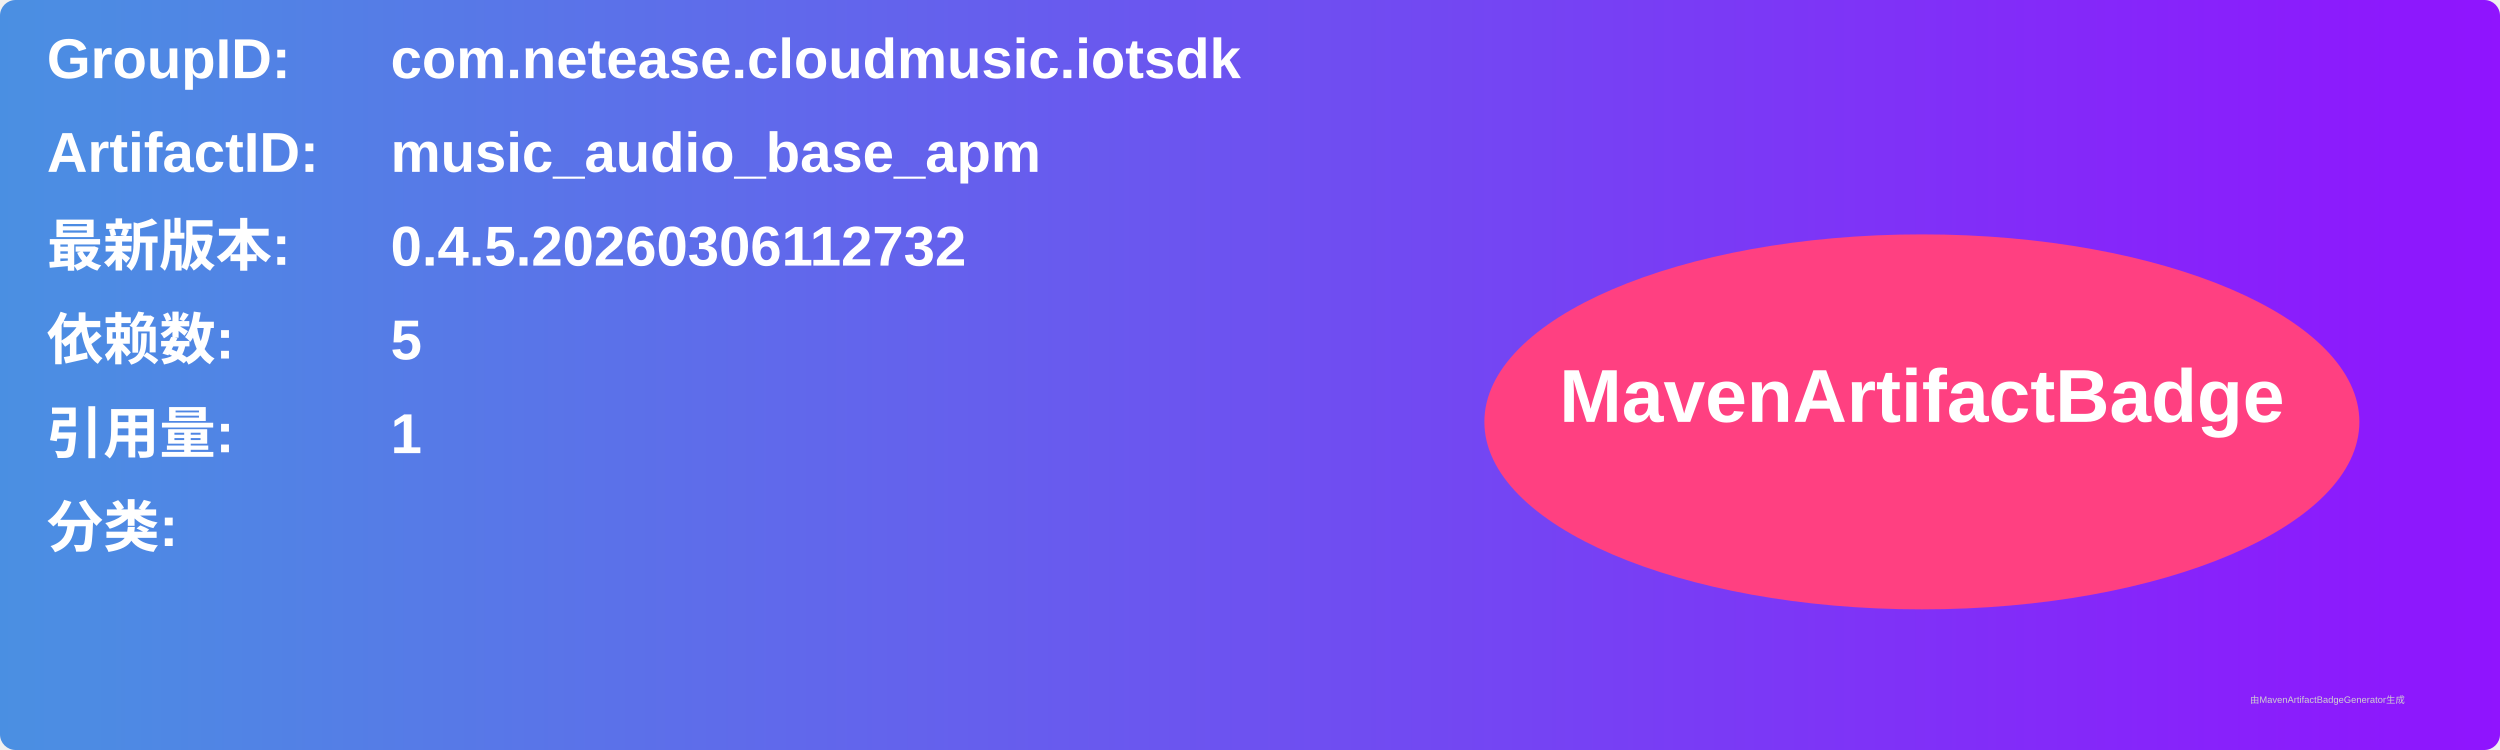
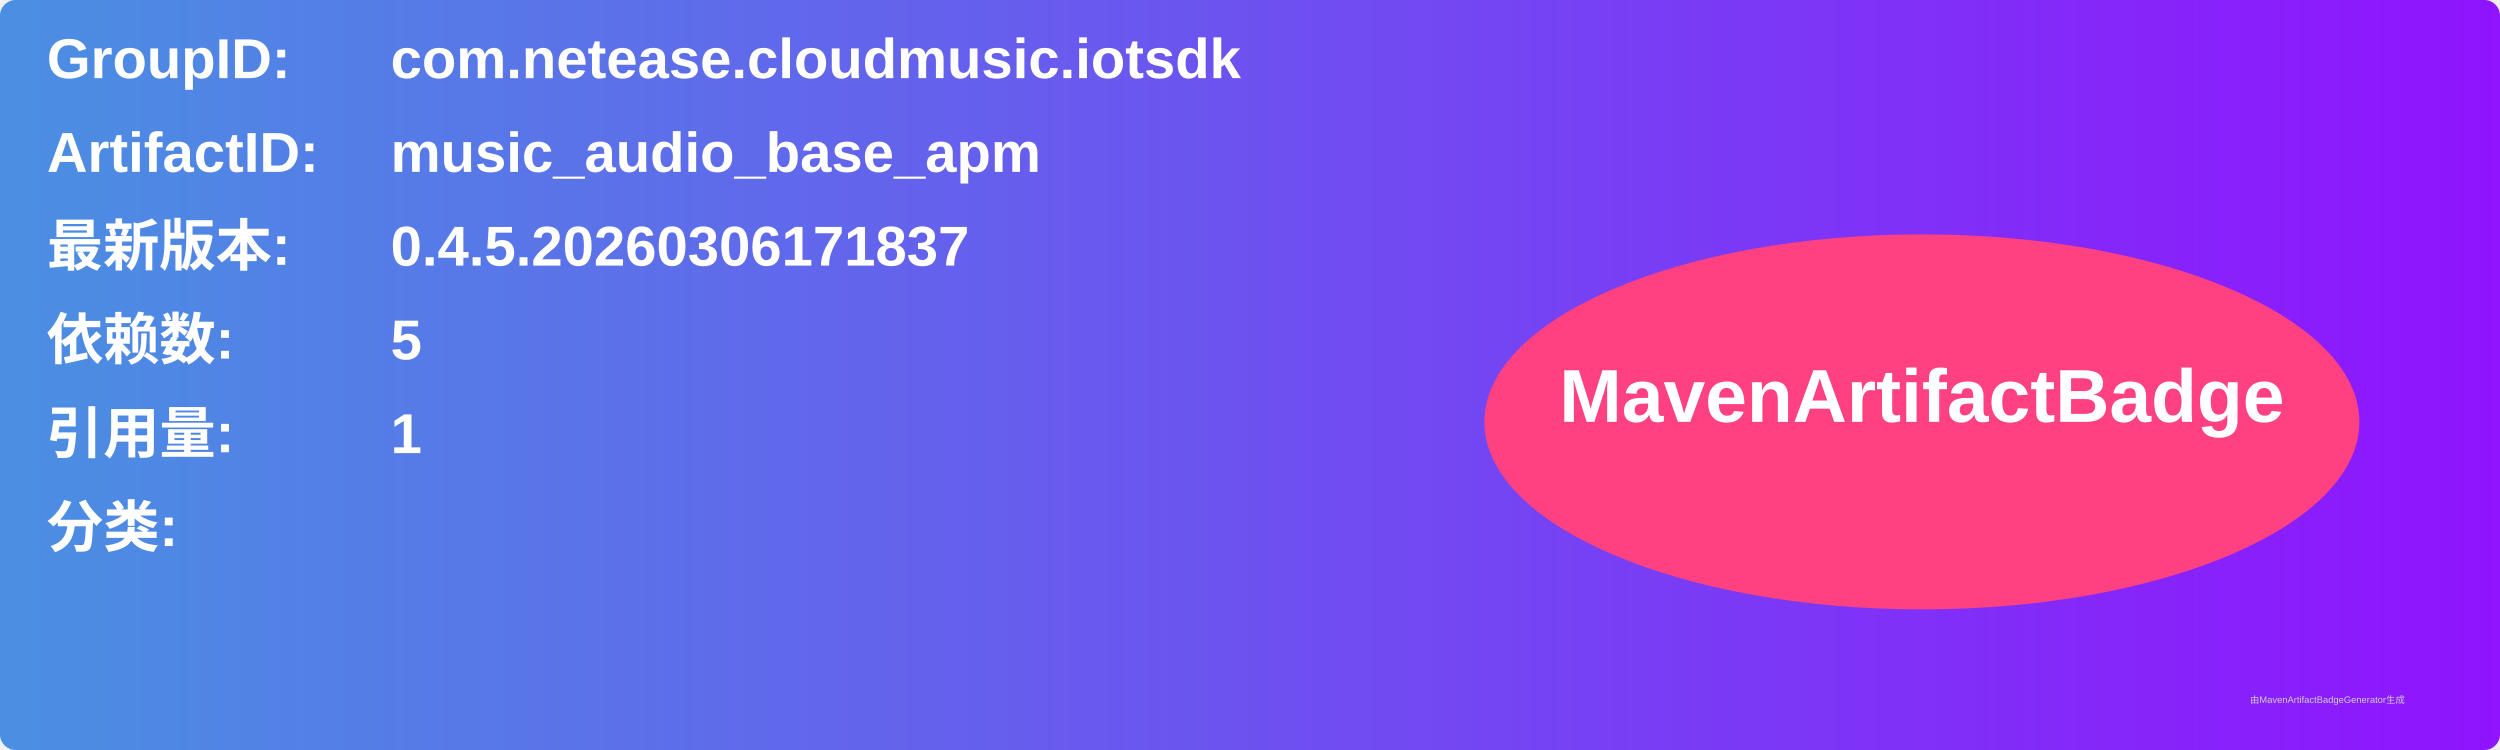
<svg xmlns="http://www.w3.org/2000/svg" width="800" height="240" viewBox="0 0 800 240">
  <linearGradient id="grad" x1="0%" y1="0%" x2="100%" y2="0%">
    <stop offset="0%" stop-color="#4a90e2" />
    <stop offset="100%" stop-color="#9013fe" />
  </linearGradient>
  <rect width="100%" height="100%" rx="5" ry="5" fill="url(#grad)" />
  <g transform="translate(15, 15)">
    <text x="0" y="10" font-family="Arial" font-size="18" fill="white" font-weight="bold" width="260">GroupID:</text>
    <text x="110" y="10" font-family="Arial" font-size="18" fill="white" font-weight="bold" width="460">com.netease.cloudmusic.iotsdk</text>
    <text x="0" y="40" font-family="Arial" font-size="18" fill="white" font-weight="bold" width="260">ArtifactID:</text>
    <text x="110" y="40" font-family="Arial" font-size="18" fill="white" font-weight="bold" width="460">music_audio_base_apm</text>
    <text x="0" y="70" font-family="Arial" font-size="18" fill="white" font-weight="bold">最新版本:</text>
    <text x="110" y="70" font-family="Arial" font-size="18" fill="white" font-weight="bold">
-       <tspan font-weight="bold">0.4.5.20260306112732</tspan>
+       <tspan font-weight="bold">0.4.5.20260306171837</tspan>
    </text>
    <text x="0" y="100" font-family="Arial" font-size="18" fill="white" font-weight="bold">依赖数: </text>
    <text x="110" y="100" font-family="Arial" font-size="18" fill="white">
      <tspan font-weight="bold">5</tspan>
    </text>
    <text x="0" y="130" font-family="Arial" font-size="18" fill="white" font-weight="bold">引用量: </text>
    <text x="110" y="130" font-family="Arial" font-size="18" fill="white">
      <tspan font-weight="bold">1</tspan>
    </text>
    <text x="0" y="160" font-family="Arial" font-size="18" fill="white" font-weight="bold">分类:</text>
    <text x="10" y="190" font-family="Arial" font-size="10" fill="white">
      <tspan font-weight="bold" />
    </text>
    <ellipse cx="600" cy="120" rx="140" ry="60" fill="#ff4081" />
    <text x="600" y="120" text-anchor="middle" font-family="Arial" font-size="24" fill="white" font-weight="bold">MavenArtifactBadge</text>
  </g>
  <text x="720" y="225" font-family="Arial" font-size="3" fill="#d0d0d0">由MavenArtifactBadgeGenerator生成</text>
</svg>
